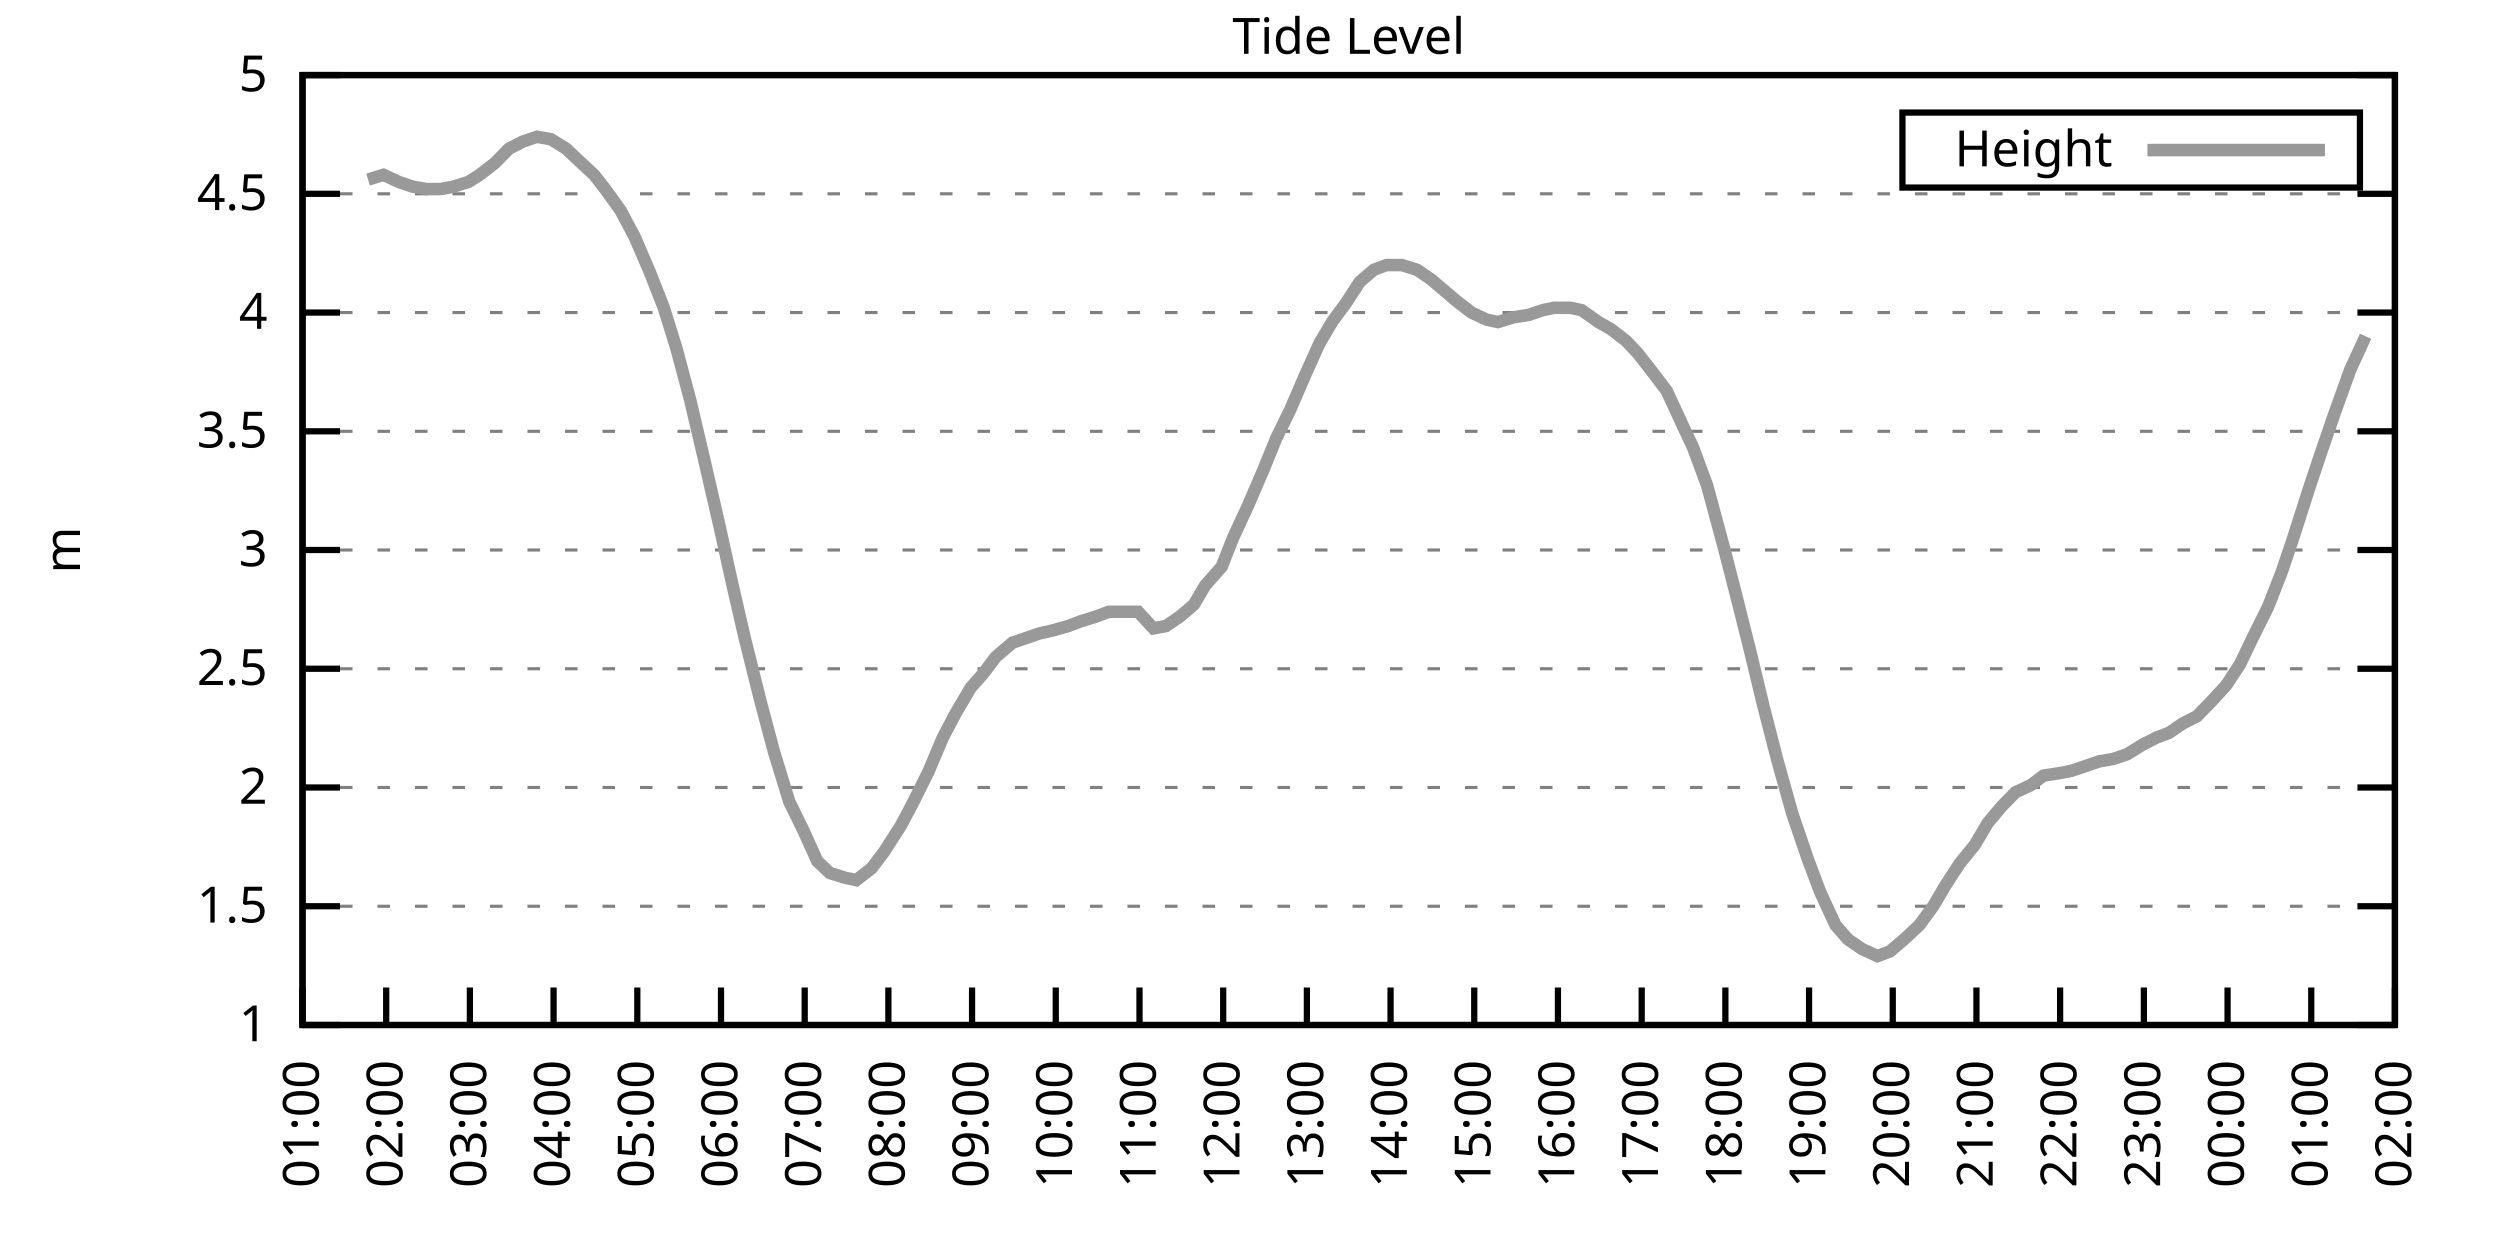
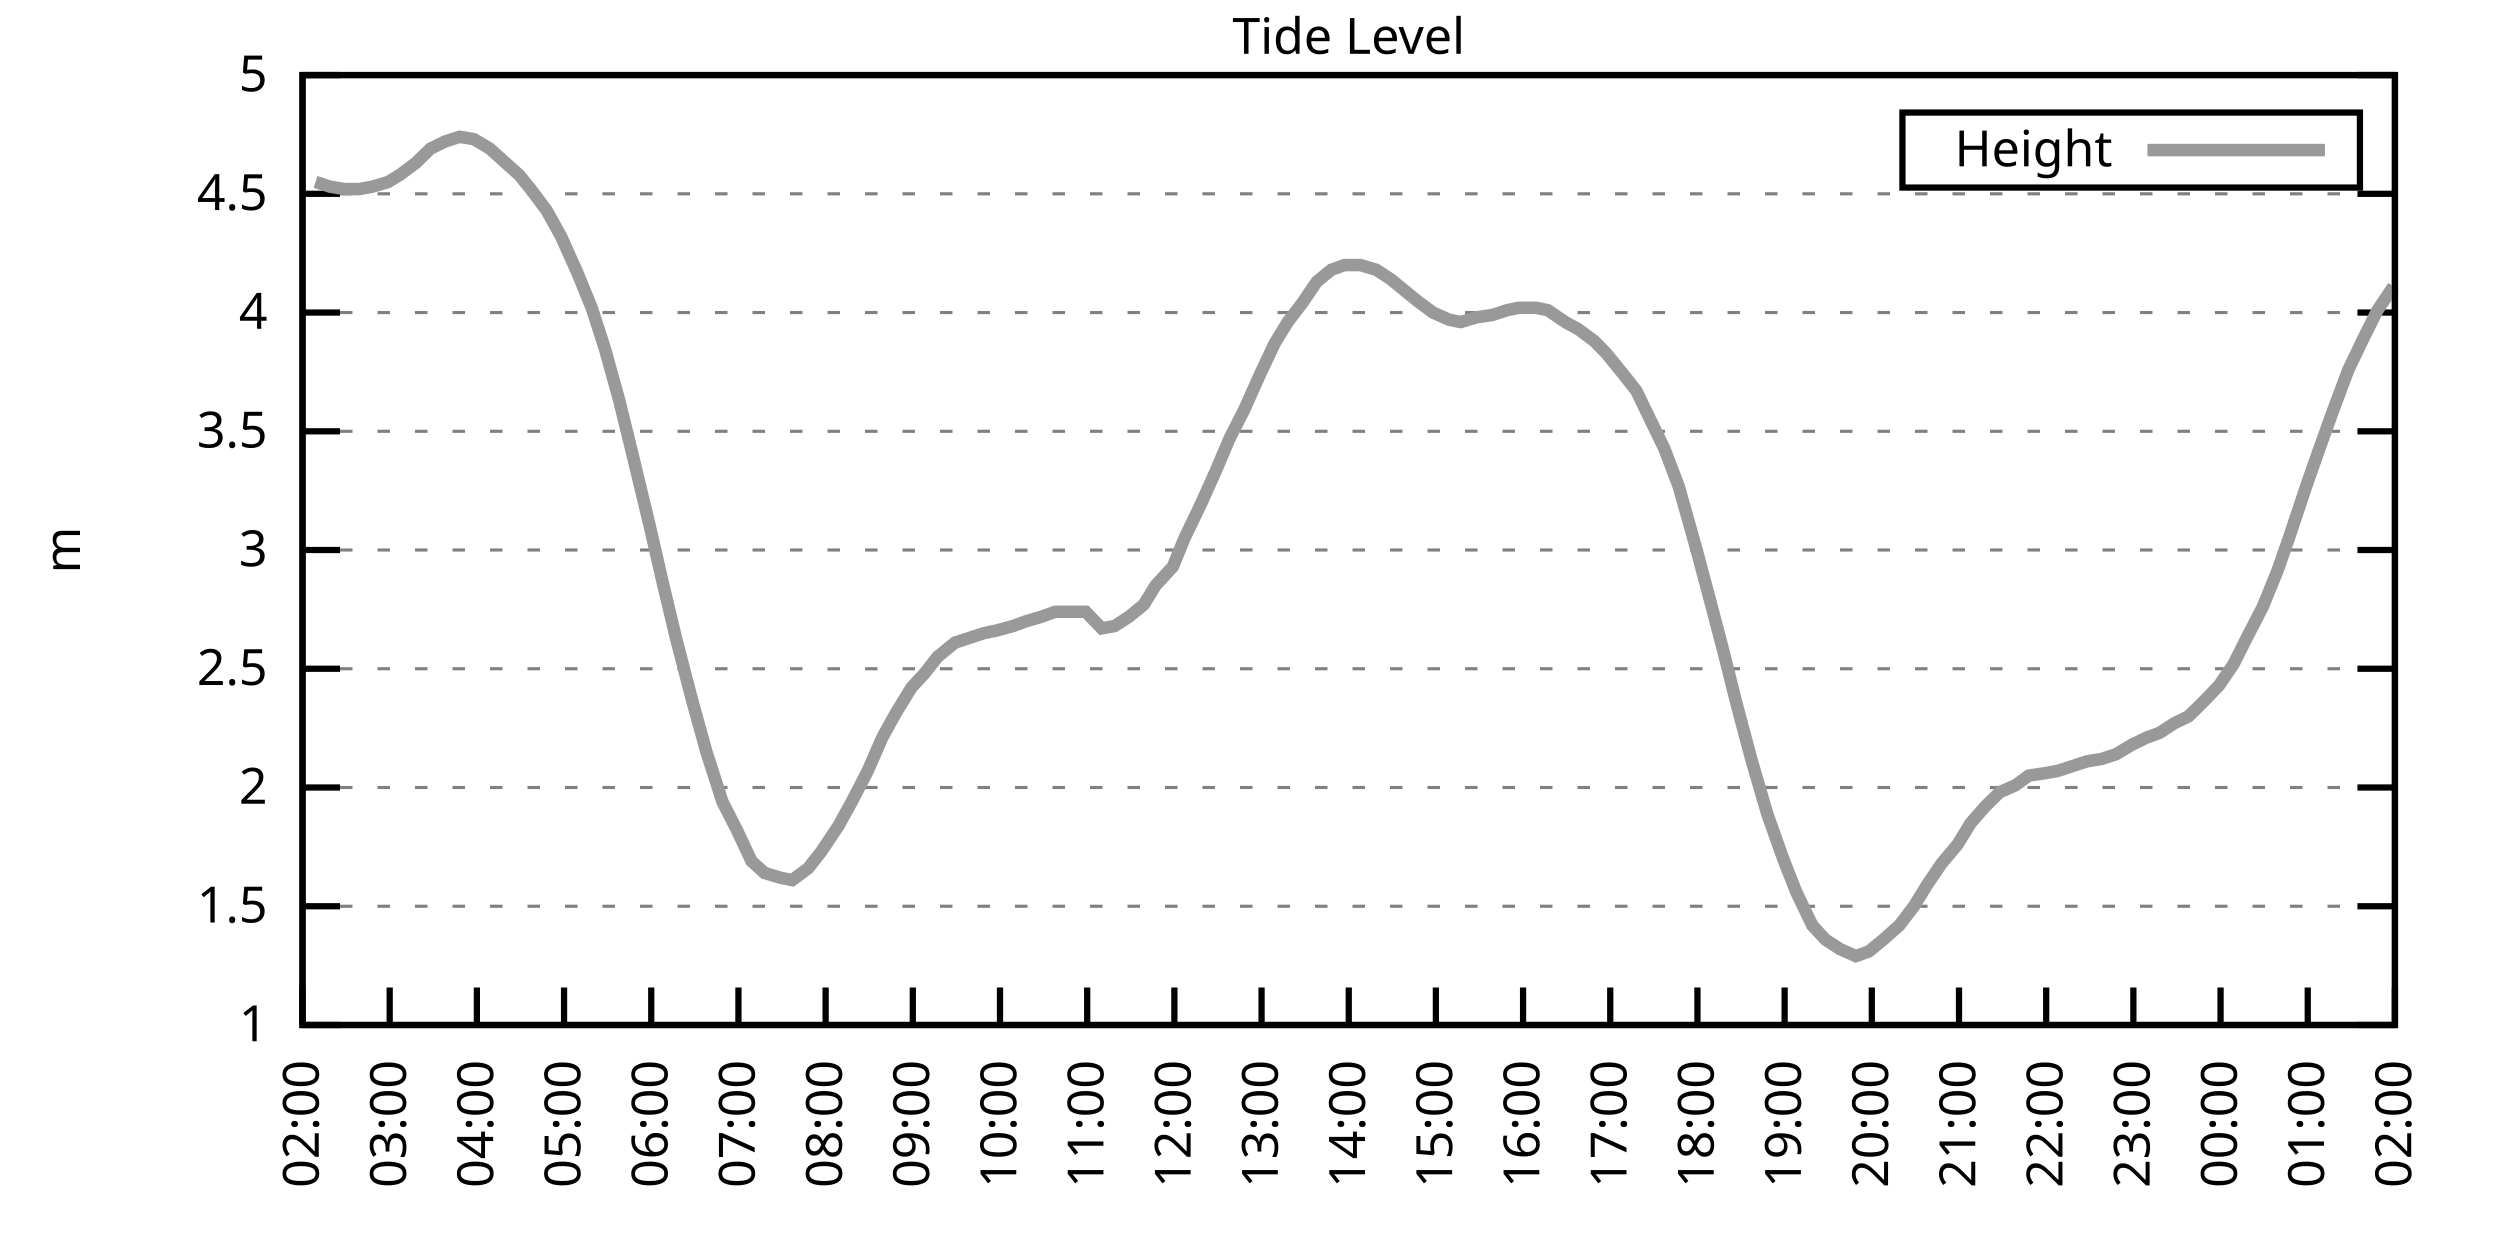
<svg xmlns="http://www.w3.org/2000/svg" xmlns:xlink="http://www.w3.org/1999/xlink" width="400" height="200" viewBox="0 0 400 200">
  <g id="gnuplot_canvas">
    <rect x="0" y="0" width="400" height="200" fill="none" />
    <defs>
      <circle id="gpDot" r="0.5" stroke-width="0.5" stroke="currentColor" />
      <path id="gpPt0" stroke-width="0.333" stroke="currentColor" d="M-1,0 h2 M0,-1 v2" />
      <path id="gpPt1" stroke-width="0.333" stroke="currentColor" d="M-1,-1 L1,1 M1,-1 L-1,1" />
      <path id="gpPt2" stroke-width="0.333" stroke="currentColor" d="M-1,0 L1,0 M0,-1 L0,1 M-1,-1 L1,1 M-1,1 L1,-1" />
      <rect id="gpPt3" stroke-width="0.333" stroke="currentColor" x="-1" y="-1" width="2" height="2" />
      <rect id="gpPt4" stroke-width="0.333" stroke="currentColor" fill="currentColor" x="-1" y="-1" width="2" height="2" />
      <circle id="gpPt5" stroke-width="0.333" stroke="currentColor" cx="0" cy="0" r="1" />
      <use xlink:href="#gpPt5" id="gpPt6" fill="currentColor" stroke="none" />
      <path id="gpPt7" stroke-width="0.333" stroke="currentColor" d="M0,-1.33 L-1.33,0.67 L1.33,0.67 z" />
      <use xlink:href="#gpPt7" id="gpPt8" fill="currentColor" stroke="none" />
      <use xlink:href="#gpPt7" id="gpPt9" stroke="currentColor" transform="rotate(180)" />
      <use xlink:href="#gpPt9" id="gpPt10" fill="currentColor" stroke="none" />
      <use xlink:href="#gpPt3" id="gpPt11" stroke="currentColor" transform="rotate(45)" />
      <use xlink:href="#gpPt11" id="gpPt12" fill="currentColor" stroke="none" />
      <path id="gpPt13" stroke-width="0.333" stroke="currentColor" d="M0,1.330 L1.265,0.411 L0.782,-1.067 L-0.782,-1.076 L-1.265,0.411 z" />
      <use xlink:href="#gpPt13" id="gpPt14" fill="currentColor" stroke="none" />
      <filter id="textbox" filterUnits="objectBoundingBox" x="0" y="0" height="1" width="1">
        <feFlood flood-color="white" flood-opacity="1" result="bgnd" />
        <feComposite in="SourceGraphic" in2="bgnd" operator="atop" />
      </filter>
      <filter id="greybox" filterUnits="objectBoundingBox" x="0" y="0" height="1" width="1">
        <feFlood flood-color="lightgrey" flood-opacity="1" result="grey" />
        <feComposite in="SourceGraphic" in2="grey" operator="atop" />
      </filter>
    </defs>
    <g fill="none" color="white" stroke="currentColor" stroke-width="1.00" stroke-linecap="butt" stroke-linejoin="miter">
</g>
    <g fill="none" color="black" stroke="currentColor" stroke-width="1.00" stroke-linecap="butt" stroke-linejoin="miter">
      <g stroke="none" shape-rendering="crispEdges">
        <polygon fill="rgb(255, 255, 255)" points="48.40,164.00 383.18,164.00 383.18,12.02 48.40,12.02 " />
      </g>
    </g>
    <g fill="none" color="black" stroke="currentColor" stroke-width="1.00" stroke-linecap="butt" stroke-linejoin="miter">
</g>
    <g fill="none" color="black" stroke="black" stroke-width="0.50" stroke-linecap="butt" stroke-linejoin="miter">
</g>
    <g fill="none" color="gray" stroke="currentColor" stroke-width="0.50" stroke-linecap="butt" stroke-linejoin="miter">
      <path stroke="gray" stroke-dasharray="2,4" class="gridline" d="M48.40,164.00 L383.19,164.00  " />
    </g>
    <g fill="none" color="gray" stroke="gray" stroke-width="1.00" stroke-linecap="butt" stroke-linejoin="miter">
</g>
    <g fill="none" color="black" stroke="currentColor" stroke-width="1.00" stroke-linecap="butt" stroke-linejoin="miter">
      <path stroke="black" d="M48.40,164.00 L54.40,164.00 M383.19,164.00 L377.19,164.00  " />
      <g transform="translate(42.80,166.60)" stroke="none" fill="black" font-family="Sans" font-size="8.00" text-anchor="end">
        <text>
          <tspan font-family="Sans"> 1</tspan>
        </text>
      </g>
    </g>
    <g fill="none" color="black" stroke="currentColor" stroke-width="1.00" stroke-linecap="butt" stroke-linejoin="miter">
</g>
    <g fill="none" color="black" stroke="black" stroke-width="0.50" stroke-linecap="butt" stroke-linejoin="miter">
</g>
    <g fill="none" color="gray" stroke="currentColor" stroke-width="0.50" stroke-linecap="butt" stroke-linejoin="miter">
      <path stroke="gray" stroke-dasharray="2,4" class="gridline" d="M48.40,145.00 L383.19,145.00  " />
    </g>
    <g fill="none" color="gray" stroke="gray" stroke-width="1.00" stroke-linecap="butt" stroke-linejoin="miter">
</g>
    <g fill="none" color="black" stroke="currentColor" stroke-width="1.00" stroke-linecap="butt" stroke-linejoin="miter">
      <path stroke="black" d="M48.40,145.00 L54.40,145.00 M383.19,145.00 L377.19,145.00  " />
      <g transform="translate(42.80,147.60)" stroke="none" fill="black" font-family="Sans" font-size="8.00" text-anchor="end">
        <text>
          <tspan font-family="Sans"> 1.5</tspan>
        </text>
      </g>
    </g>
    <g fill="none" color="black" stroke="currentColor" stroke-width="1.00" stroke-linecap="butt" stroke-linejoin="miter">
</g>
    <g fill="none" color="black" stroke="black" stroke-width="0.50" stroke-linecap="butt" stroke-linejoin="miter">
</g>
    <g fill="none" color="gray" stroke="currentColor" stroke-width="0.50" stroke-linecap="butt" stroke-linejoin="miter">
      <path stroke="gray" stroke-dasharray="2,4" class="gridline" d="M48.40,126.00 L383.19,126.00  " />
    </g>
    <g fill="none" color="gray" stroke="gray" stroke-width="1.00" stroke-linecap="butt" stroke-linejoin="miter">
</g>
    <g fill="none" color="black" stroke="currentColor" stroke-width="1.00" stroke-linecap="butt" stroke-linejoin="miter">
      <path stroke="black" d="M48.40,126.00 L54.40,126.00 M383.19,126.00 L377.19,126.00  " />
      <g transform="translate(42.80,128.60)" stroke="none" fill="black" font-family="Sans" font-size="8.00" text-anchor="end">
        <text>
          <tspan font-family="Sans"> 2</tspan>
        </text>
      </g>
    </g>
    <g fill="none" color="black" stroke="currentColor" stroke-width="1.00" stroke-linecap="butt" stroke-linejoin="miter">
</g>
    <g fill="none" color="black" stroke="black" stroke-width="0.50" stroke-linecap="butt" stroke-linejoin="miter">
</g>
    <g fill="none" color="gray" stroke="currentColor" stroke-width="0.50" stroke-linecap="butt" stroke-linejoin="miter">
      <path stroke="gray" stroke-dasharray="2,4" class="gridline" d="M48.40,107.00 L383.19,107.00  " />
    </g>
    <g fill="none" color="gray" stroke="gray" stroke-width="1.00" stroke-linecap="butt" stroke-linejoin="miter">
</g>
    <g fill="none" color="black" stroke="currentColor" stroke-width="1.00" stroke-linecap="butt" stroke-linejoin="miter">
      <path stroke="black" d="M48.40,107.00 L54.40,107.00 M383.19,107.00 L377.19,107.00  " />
      <g transform="translate(42.80,109.60)" stroke="none" fill="black" font-family="Sans" font-size="8.00" text-anchor="end">
        <text>
          <tspan font-family="Sans"> 2.5</tspan>
        </text>
      </g>
    </g>
    <g fill="none" color="black" stroke="currentColor" stroke-width="1.00" stroke-linecap="butt" stroke-linejoin="miter">
</g>
    <g fill="none" color="black" stroke="black" stroke-width="0.50" stroke-linecap="butt" stroke-linejoin="miter">
</g>
    <g fill="none" color="gray" stroke="currentColor" stroke-width="0.50" stroke-linecap="butt" stroke-linejoin="miter">
      <path stroke="gray" stroke-dasharray="2,4" class="gridline" d="M48.40,88.00 L383.19,88.00  " />
    </g>
    <g fill="none" color="gray" stroke="gray" stroke-width="1.00" stroke-linecap="butt" stroke-linejoin="miter">
</g>
    <g fill="none" color="black" stroke="currentColor" stroke-width="1.00" stroke-linecap="butt" stroke-linejoin="miter">
      <path stroke="black" d="M48.40,88.00 L54.40,88.00 M383.19,88.00 L377.19,88.00  " />
      <g transform="translate(42.80,90.60)" stroke="none" fill="black" font-family="Sans" font-size="8.00" text-anchor="end">
        <text>
          <tspan font-family="Sans"> 3</tspan>
        </text>
      </g>
    </g>
    <g fill="none" color="black" stroke="currentColor" stroke-width="1.00" stroke-linecap="butt" stroke-linejoin="miter">
</g>
    <g fill="none" color="black" stroke="black" stroke-width="0.50" stroke-linecap="butt" stroke-linejoin="miter">
</g>
    <g fill="none" color="gray" stroke="currentColor" stroke-width="0.50" stroke-linecap="butt" stroke-linejoin="miter">
      <path stroke="gray" stroke-dasharray="2,4" class="gridline" d="M48.40,69.01 L383.19,69.01  " />
    </g>
    <g fill="none" color="gray" stroke="gray" stroke-width="1.00" stroke-linecap="butt" stroke-linejoin="miter">
</g>
    <g fill="none" color="black" stroke="currentColor" stroke-width="1.00" stroke-linecap="butt" stroke-linejoin="miter">
      <path stroke="black" d="M48.40,69.01 L54.40,69.01 M383.19,69.01 L377.19,69.01  " />
      <g transform="translate(42.80,71.61)" stroke="none" fill="black" font-family="Sans" font-size="8.00" text-anchor="end">
        <text>
          <tspan font-family="Sans"> 3.5</tspan>
        </text>
      </g>
    </g>
    <g fill="none" color="black" stroke="currentColor" stroke-width="1.00" stroke-linecap="butt" stroke-linejoin="miter">
</g>
    <g fill="none" color="black" stroke="black" stroke-width="0.50" stroke-linecap="butt" stroke-linejoin="miter">
</g>
    <g fill="none" color="gray" stroke="currentColor" stroke-width="0.50" stroke-linecap="butt" stroke-linejoin="miter">
      <path stroke="gray" stroke-dasharray="2,4" class="gridline" d="M48.40,50.01 L383.19,50.01  " />
    </g>
    <g fill="none" color="gray" stroke="gray" stroke-width="1.00" stroke-linecap="butt" stroke-linejoin="miter">
</g>
    <g fill="none" color="black" stroke="currentColor" stroke-width="1.00" stroke-linecap="butt" stroke-linejoin="miter">
      <path stroke="black" d="M48.40,50.01 L54.40,50.01 M383.19,50.01 L377.19,50.01  " />
      <g transform="translate(42.80,52.61)" stroke="none" fill="black" font-family="Sans" font-size="8.00" text-anchor="end">
        <text>
          <tspan font-family="Sans"> 4</tspan>
        </text>
      </g>
    </g>
    <g fill="none" color="black" stroke="currentColor" stroke-width="1.00" stroke-linecap="butt" stroke-linejoin="miter">
</g>
    <g fill="none" color="black" stroke="black" stroke-width="0.50" stroke-linecap="butt" stroke-linejoin="miter">
</g>
    <g fill="none" color="gray" stroke="currentColor" stroke-width="0.50" stroke-linecap="butt" stroke-linejoin="miter">
      <path stroke="gray" stroke-dasharray="2,4" class="gridline" d="M48.40,31.01 L383.19,31.01  " />
    </g>
    <g fill="none" color="gray" stroke="gray" stroke-width="1.00" stroke-linecap="butt" stroke-linejoin="miter">
</g>
    <g fill="none" color="black" stroke="currentColor" stroke-width="1.00" stroke-linecap="butt" stroke-linejoin="miter">
      <path stroke="black" d="M48.40,31.01 L54.40,31.01 M383.19,31.01 L377.19,31.01  " />
      <g transform="translate(42.80,33.61)" stroke="none" fill="black" font-family="Sans" font-size="8.00" text-anchor="end">
        <text>
          <tspan font-family="Sans"> 4.5</tspan>
        </text>
      </g>
    </g>
    <g fill="none" color="black" stroke="currentColor" stroke-width="1.00" stroke-linecap="butt" stroke-linejoin="miter">
</g>
    <g fill="none" color="black" stroke="black" stroke-width="0.50" stroke-linecap="butt" stroke-linejoin="miter">
</g>
    <g fill="none" color="gray" stroke="currentColor" stroke-width="0.50" stroke-linecap="butt" stroke-linejoin="miter">
      <path stroke="gray" stroke-dasharray="2,4" class="gridline" d="M48.40,12.01 L383.19,12.01  " />
    </g>
    <g fill="none" color="gray" stroke="gray" stroke-width="1.00" stroke-linecap="butt" stroke-linejoin="miter">
</g>
    <g fill="none" color="black" stroke="currentColor" stroke-width="1.00" stroke-linecap="butt" stroke-linejoin="miter">
      <path stroke="black" d="M48.40,12.01 L54.40,12.01 M383.19,12.01 L377.19,12.01  " />
      <g transform="translate(42.80,14.61)" stroke="none" fill="black" font-family="Sans" font-size="8.00" text-anchor="end">
        <text>
          <tspan font-family="Sans"> 5</tspan>
        </text>
      </g>
    </g>
    <g fill="none" color="black" stroke="currentColor" stroke-width="1.00" stroke-linecap="butt" stroke-linejoin="miter">
      <path stroke="black" d="M48.40,164.00 L48.40,158.00  " />
      <g transform="translate(51.00,169.60) rotate(270.00)" stroke="none" fill="black" font-family="Sans" font-size="8.00" text-anchor="end">
        <text>
-           <tspan font-family="Sans">01:00</tspan>
-         </text>
-       </g>
-     </g>
-     <g fill="none" color="black" stroke="currentColor" stroke-width="1.00" stroke-linecap="butt" stroke-linejoin="miter">
-       <path stroke="black" d="M61.79,164.00 L61.79,158.00  " />
-       <g transform="translate(64.39,169.60) rotate(270.00)" stroke="none" fill="black" font-family="Sans" font-size="8.00" text-anchor="end">
-         <text>
          <tspan font-family="Sans">02:00</tspan>
        </text>
      </g>
    </g>
    <g fill="none" color="black" stroke="currentColor" stroke-width="1.00" stroke-linecap="butt" stroke-linejoin="miter">
-       <path stroke="black" d="M75.18,164.00 L75.18,158.00  " />
-       <g transform="translate(77.78,169.60) rotate(270.00)" stroke="none" fill="black" font-family="Sans" font-size="8.00" text-anchor="end">
+       <path stroke="black" d="M62.35,164.00 L62.35,158.00  " />
+       <g transform="translate(64.95,169.60) rotate(270.00)" stroke="none" fill="black" font-family="Sans" font-size="8.00" text-anchor="end">
        <text>
          <tspan font-family="Sans">03:00</tspan>
        </text>
      </g>
    </g>
    <g fill="none" color="black" stroke="currentColor" stroke-width="1.00" stroke-linecap="butt" stroke-linejoin="miter">
-       <path stroke="black" d="M88.57,164.00 L88.57,158.00  " />
-       <g transform="translate(91.17,169.60) rotate(270.00)" stroke="none" fill="black" font-family="Sans" font-size="8.00" text-anchor="end">
+       <path stroke="black" d="M76.30,164.00 L76.30,158.00  " />
+       <g transform="translate(78.90,169.60) rotate(270.00)" stroke="none" fill="black" font-family="Sans" font-size="8.00" text-anchor="end">
        <text>
          <tspan font-family="Sans">04:00</tspan>
        </text>
      </g>
    </g>
    <g fill="none" color="black" stroke="currentColor" stroke-width="1.00" stroke-linecap="butt" stroke-linejoin="miter">
-       <path stroke="black" d="M101.97,164.00 L101.97,158.00  " />
-       <g transform="translate(104.57,169.60) rotate(270.00)" stroke="none" fill="black" font-family="Sans" font-size="8.00" text-anchor="end">
+       <path stroke="black" d="M90.25,164.00 L90.25,158.00  " />
+       <g transform="translate(92.85,169.60) rotate(270.00)" stroke="none" fill="black" font-family="Sans" font-size="8.00" text-anchor="end">
        <text>
          <tspan font-family="Sans">05:00</tspan>
        </text>
      </g>
    </g>
    <g fill="none" color="black" stroke="currentColor" stroke-width="1.00" stroke-linecap="butt" stroke-linejoin="miter">
-       <path stroke="black" d="M115.36,164.00 L115.36,158.00  " />
-       <g transform="translate(117.96,169.60) rotate(270.00)" stroke="none" fill="black" font-family="Sans" font-size="8.00" text-anchor="end">
+       <path stroke="black" d="M104.20,164.00 L104.20,158.00  " />
+       <g transform="translate(106.80,169.60) rotate(270.00)" stroke="none" fill="black" font-family="Sans" font-size="8.00" text-anchor="end">
        <text>
          <tspan font-family="Sans">06:00</tspan>
        </text>
      </g>
    </g>
    <g fill="none" color="black" stroke="currentColor" stroke-width="1.00" stroke-linecap="butt" stroke-linejoin="miter">
-       <path stroke="black" d="M128.75,164.00 L128.75,158.00  " />
-       <g transform="translate(131.35,169.60) rotate(270.00)" stroke="none" fill="black" font-family="Sans" font-size="8.00" text-anchor="end">
+       <path stroke="black" d="M118.15,164.00 L118.15,158.00  " />
+       <g transform="translate(120.75,169.60) rotate(270.00)" stroke="none" fill="black" font-family="Sans" font-size="8.00" text-anchor="end">
        <text>
          <tspan font-family="Sans">07:00</tspan>
        </text>
      </g>
    </g>
    <g fill="none" color="black" stroke="currentColor" stroke-width="1.00" stroke-linecap="butt" stroke-linejoin="miter">
-       <path stroke="black" d="M142.14,164.00 L142.14,158.00  " />
-       <g transform="translate(144.74,169.60) rotate(270.00)" stroke="none" fill="black" font-family="Sans" font-size="8.00" text-anchor="end">
+       <path stroke="black" d="M132.10,164.00 L132.10,158.00  " />
+       <g transform="translate(134.70,169.60) rotate(270.00)" stroke="none" fill="black" font-family="Sans" font-size="8.00" text-anchor="end">
        <text>
          <tspan font-family="Sans">08:00</tspan>
        </text>
      </g>
    </g>
    <g fill="none" color="black" stroke="currentColor" stroke-width="1.00" stroke-linecap="butt" stroke-linejoin="miter">
-       <path stroke="black" d="M155.53,164.00 L155.53,158.00  " />
-       <g transform="translate(158.13,169.60) rotate(270.00)" stroke="none" fill="black" font-family="Sans" font-size="8.00" text-anchor="end">
+       <path stroke="black" d="M146.05,164.00 L146.05,158.00  " />
+       <g transform="translate(148.65,169.60) rotate(270.00)" stroke="none" fill="black" font-family="Sans" font-size="8.00" text-anchor="end">
        <text>
          <tspan font-family="Sans">09:00</tspan>
        </text>
      </g>
    </g>
    <g fill="none" color="black" stroke="currentColor" stroke-width="1.00" stroke-linecap="butt" stroke-linejoin="miter">
-       <path stroke="black" d="M168.92,164.00 L168.92,158.00  " />
-       <g transform="translate(171.52,169.60) rotate(270.00)" stroke="none" fill="black" font-family="Sans" font-size="8.00" text-anchor="end">
+       <path stroke="black" d="M160.00,164.00 L160.00,158.00  " />
+       <g transform="translate(162.60,169.60) rotate(270.00)" stroke="none" fill="black" font-family="Sans" font-size="8.00" text-anchor="end">
        <text>
          <tspan font-family="Sans">10:00</tspan>
        </text>
      </g>
    </g>
    <g fill="none" color="black" stroke="currentColor" stroke-width="1.00" stroke-linecap="butt" stroke-linejoin="miter">
-       <path stroke="black" d="M182.32,164.00 L182.32,158.00  " />
-       <g transform="translate(184.92,169.60) rotate(270.00)" stroke="none" fill="black" font-family="Sans" font-size="8.00" text-anchor="end">
+       <path stroke="black" d="M173.95,164.00 L173.95,158.00  " />
+       <g transform="translate(176.55,169.60) rotate(270.00)" stroke="none" fill="black" font-family="Sans" font-size="8.00" text-anchor="end">
        <text>
          <tspan font-family="Sans">11:00</tspan>
        </text>
      </g>
    </g>
    <g fill="none" color="black" stroke="currentColor" stroke-width="1.00" stroke-linecap="butt" stroke-linejoin="miter">
-       <path stroke="black" d="M195.71,164.00 L195.71,158.00  " />
-       <g transform="translate(198.31,169.60) rotate(270.00)" stroke="none" fill="black" font-family="Sans" font-size="8.00" text-anchor="end">
+       <path stroke="black" d="M187.90,164.00 L187.90,158.00  " />
+       <g transform="translate(190.50,169.60) rotate(270.00)" stroke="none" fill="black" font-family="Sans" font-size="8.00" text-anchor="end">
        <text>
          <tspan font-family="Sans">12:00</tspan>
        </text>
      </g>
    </g>
    <g fill="none" color="black" stroke="currentColor" stroke-width="1.00" stroke-linecap="butt" stroke-linejoin="miter">
-       <path stroke="black" d="M209.10,164.00 L209.10,158.00  " />
-       <g transform="translate(211.70,169.60) rotate(270.00)" stroke="none" fill="black" font-family="Sans" font-size="8.00" text-anchor="end">
+       <path stroke="black" d="M201.85,164.00 L201.85,158.00  " />
+       <g transform="translate(204.45,169.60) rotate(270.00)" stroke="none" fill="black" font-family="Sans" font-size="8.00" text-anchor="end">
        <text>
          <tspan font-family="Sans">13:00</tspan>
        </text>
      </g>
    </g>
    <g fill="none" color="black" stroke="currentColor" stroke-width="1.00" stroke-linecap="butt" stroke-linejoin="miter">
-       <path stroke="black" d="M222.49,164.00 L222.49,158.00  " />
-       <g transform="translate(225.09,169.60) rotate(270.00)" stroke="none" fill="black" font-family="Sans" font-size="8.00" text-anchor="end">
+       <path stroke="black" d="M215.80,164.00 L215.80,158.00  " />
+       <g transform="translate(218.40,169.60) rotate(270.00)" stroke="none" fill="black" font-family="Sans" font-size="8.00" text-anchor="end">
        <text>
          <tspan font-family="Sans">14:00</tspan>
        </text>
      </g>
    </g>
    <g fill="none" color="black" stroke="currentColor" stroke-width="1.00" stroke-linecap="butt" stroke-linejoin="miter">
-       <path stroke="black" d="M235.88,164.00 L235.88,158.00  " />
-       <g transform="translate(238.48,169.60) rotate(270.00)" stroke="none" fill="black" font-family="Sans" font-size="8.00" text-anchor="end">
+       <path stroke="black" d="M229.74,164.00 L229.74,158.00  " />
+       <g transform="translate(232.34,169.60) rotate(270.00)" stroke="none" fill="black" font-family="Sans" font-size="8.00" text-anchor="end">
        <text>
          <tspan font-family="Sans">15:00</tspan>
        </text>
      </g>
    </g>
    <g fill="none" color="black" stroke="currentColor" stroke-width="1.00" stroke-linecap="butt" stroke-linejoin="miter">
-       <path stroke="black" d="M249.27,164.00 L249.27,158.00  " />
-       <g transform="translate(251.87,169.60) rotate(270.00)" stroke="none" fill="black" font-family="Sans" font-size="8.00" text-anchor="end">
+       <path stroke="black" d="M243.69,164.00 L243.69,158.00  " />
+       <g transform="translate(246.29,169.60) rotate(270.00)" stroke="none" fill="black" font-family="Sans" font-size="8.00" text-anchor="end">
        <text>
          <tspan font-family="Sans">16:00</tspan>
        </text>
      </g>
    </g>
    <g fill="none" color="black" stroke="currentColor" stroke-width="1.00" stroke-linecap="butt" stroke-linejoin="miter">
-       <path stroke="black" d="M262.67,164.00 L262.67,158.00  " />
-       <g transform="translate(265.27,169.60) rotate(270.00)" stroke="none" fill="black" font-family="Sans" font-size="8.00" text-anchor="end">
+       <path stroke="black" d="M257.64,164.00 L257.64,158.00  " />
+       <g transform="translate(260.24,169.60) rotate(270.00)" stroke="none" fill="black" font-family="Sans" font-size="8.00" text-anchor="end">
        <text>
          <tspan font-family="Sans">17:00</tspan>
        </text>
      </g>
    </g>
    <g fill="none" color="black" stroke="currentColor" stroke-width="1.00" stroke-linecap="butt" stroke-linejoin="miter">
-       <path stroke="black" d="M276.06,164.00 L276.06,158.00  " />
-       <g transform="translate(278.66,169.60) rotate(270.00)" stroke="none" fill="black" font-family="Sans" font-size="8.00" text-anchor="end">
+       <path stroke="black" d="M271.59,164.00 L271.59,158.00  " />
+       <g transform="translate(274.19,169.60) rotate(270.00)" stroke="none" fill="black" font-family="Sans" font-size="8.00" text-anchor="end">
        <text>
          <tspan font-family="Sans">18:00</tspan>
        </text>
      </g>
    </g>
    <g fill="none" color="black" stroke="currentColor" stroke-width="1.00" stroke-linecap="butt" stroke-linejoin="miter">
-       <path stroke="black" d="M289.45,164.00 L289.45,158.00  " />
-       <g transform="translate(292.05,169.60) rotate(270.00)" stroke="none" fill="black" font-family="Sans" font-size="8.00" text-anchor="end">
+       <path stroke="black" d="M285.54,164.00 L285.54,158.00  " />
+       <g transform="translate(288.14,169.60) rotate(270.00)" stroke="none" fill="black" font-family="Sans" font-size="8.00" text-anchor="end">
        <text>
          <tspan font-family="Sans">19:00</tspan>
        </text>
      </g>
    </g>
    <g fill="none" color="black" stroke="currentColor" stroke-width="1.00" stroke-linecap="butt" stroke-linejoin="miter">
-       <path stroke="black" d="M302.84,164.00 L302.84,158.00  " />
-       <g transform="translate(305.44,169.60) rotate(270.00)" stroke="none" fill="black" font-family="Sans" font-size="8.00" text-anchor="end">
+       <path stroke="black" d="M299.49,164.00 L299.49,158.00  " />
+       <g transform="translate(302.09,169.60) rotate(270.00)" stroke="none" fill="black" font-family="Sans" font-size="8.00" text-anchor="end">
        <text>
          <tspan font-family="Sans">20:00</tspan>
        </text>
      </g>
    </g>
    <g fill="none" color="black" stroke="currentColor" stroke-width="1.00" stroke-linecap="butt" stroke-linejoin="miter">
-       <path stroke="black" d="M316.23,164.00 L316.23,158.00  " />
-       <g transform="translate(318.83,169.60) rotate(270.00)" stroke="none" fill="black" font-family="Sans" font-size="8.00" text-anchor="end">
+       <path stroke="black" d="M313.44,164.00 L313.44,158.00  " />
+       <g transform="translate(316.04,169.60) rotate(270.00)" stroke="none" fill="black" font-family="Sans" font-size="8.00" text-anchor="end">
        <text>
          <tspan font-family="Sans">21:00</tspan>
        </text>
      </g>
    </g>
    <g fill="none" color="black" stroke="currentColor" stroke-width="1.00" stroke-linecap="butt" stroke-linejoin="miter">
-       <path stroke="black" d="M329.62,164.00 L329.62,158.00  " />
-       <g transform="translate(332.22,169.60) rotate(270.00)" stroke="none" fill="black" font-family="Sans" font-size="8.00" text-anchor="end">
+       <path stroke="black" d="M327.39,164.00 L327.39,158.00  " />
+       <g transform="translate(329.99,169.60) rotate(270.00)" stroke="none" fill="black" font-family="Sans" font-size="8.00" text-anchor="end">
        <text>
          <tspan font-family="Sans">22:00</tspan>
        </text>
      </g>
    </g>
    <g fill="none" color="black" stroke="currentColor" stroke-width="1.00" stroke-linecap="butt" stroke-linejoin="miter">
-       <path stroke="black" d="M343.02,164.00 L343.02,158.00  " />
-       <g transform="translate(345.62,169.60) rotate(270.00)" stroke="none" fill="black" font-family="Sans" font-size="8.00" text-anchor="end">
+       <path stroke="black" d="M341.34,164.00 L341.34,158.00  " />
+       <g transform="translate(343.94,169.60) rotate(270.00)" stroke="none" fill="black" font-family="Sans" font-size="8.00" text-anchor="end">
        <text>
          <tspan font-family="Sans">23:00</tspan>
        </text>
      </g>
    </g>
    <g fill="none" color="black" stroke="currentColor" stroke-width="1.00" stroke-linecap="butt" stroke-linejoin="miter">
-       <path stroke="black" d="M356.41,164.00 L356.41,158.00  " />
-       <g transform="translate(359.01,169.60) rotate(270.00)" stroke="none" fill="black" font-family="Sans" font-size="8.00" text-anchor="end">
+       <path stroke="black" d="M355.29,164.00 L355.29,158.00  " />
+       <g transform="translate(357.89,169.60) rotate(270.00)" stroke="none" fill="black" font-family="Sans" font-size="8.00" text-anchor="end">
        <text>
          <tspan font-family="Sans">00:00</tspan>
        </text>
      </g>
    </g>
    <g fill="none" color="black" stroke="currentColor" stroke-width="1.00" stroke-linecap="butt" stroke-linejoin="miter">
-       <path stroke="black" d="M369.80,164.00 L369.80,158.00  " />
-       <g transform="translate(372.40,169.60) rotate(270.00)" stroke="none" fill="black" font-family="Sans" font-size="8.00" text-anchor="end">
+       <path stroke="black" d="M369.24,164.00 L369.24,158.00  " />
+       <g transform="translate(371.84,169.60) rotate(270.00)" stroke="none" fill="black" font-family="Sans" font-size="8.00" text-anchor="end">
        <text>
          <tspan font-family="Sans">01:00</tspan>
        </text>
      </g>
    </g>
    <g fill="none" color="black" stroke="currentColor" stroke-width="1.00" stroke-linecap="butt" stroke-linejoin="miter">
      <path stroke="black" d="M383.19,164.00 L383.19,158.00  " />
      <g transform="translate(385.79,169.60) rotate(270.00)" stroke="none" fill="black" font-family="Sans" font-size="8.00" text-anchor="end">
        <text>
          <tspan font-family="Sans">02:00</tspan>
        </text>
      </g>
    </g>
    <g fill="none" color="black" stroke="currentColor" stroke-width="1.00" stroke-linecap="butt" stroke-linejoin="miter">
</g>
    <g fill="none" color="black" stroke="currentColor" stroke-width="1.00" stroke-linecap="butt" stroke-linejoin="miter">
      <path stroke="black" d="M48.40,12.01 L48.40,164.00 L383.19,164.00 L383.19,12.01 L48.40,12.01 Z  " />
    </g>
    <g fill="none" color="black" stroke="currentColor" stroke-width="1.00" stroke-linecap="butt" stroke-linejoin="miter">
</g>
    <g fill="none" color="black" stroke="currentColor" stroke-width="1.00" stroke-linecap="butt" stroke-linejoin="miter">
      <path stroke="black" d="M304.39,30.01 L304.39,18.01 L377.59,18.01 L377.59,30.01 L304.39,30.01 Z  " />
    </g>
    <g id="Tide_level_plot_1">
      <g fill="none" color="white" stroke="black" stroke-width="2.00" stroke-linecap="butt" stroke-linejoin="miter">
</g>
      <g fill="none" color="black" stroke="currentColor" stroke-width="2.00" stroke-linecap="butt" stroke-linejoin="miter">
        <g transform="translate(337.99,26.61)" stroke="none" fill="black" font-family="Sans" font-size="8.00" text-anchor="end">
          <text>
            <tspan font-family="Sans">Height</tspan>
          </text>
        </g>
      </g>
      <g fill="none" color="black" stroke="currentColor" stroke-width="2.00" stroke-linecap="butt" stroke-linejoin="miter">
-         <path stroke="rgb(153, 153, 153)" d="M343.59,24.01 L371.99,24.01 M58.89,28.73 L61.35,27.97 L63.80,29.11 L66.03,29.87 L68.26,30.25 L70.50,30.25   L72.50,29.87 L74.96,29.11 L76.75,27.97 L79.20,26.07 L81.43,23.79 L83.66,22.65 L85.90,21.89 L88.13,22.27   L90.58,23.79 L92.59,25.69 L95.05,27.97 L96.83,30.25 L99.29,33.67 L101.52,37.85 L103.98,43.55 L106.21,49.25   L108.22,55.71 L110.45,64.07 L112.68,73.57 L115.13,84.21 L117.14,93.32 L119.15,102.06 L121.61,111.94 L123.84,120.30   L126.29,128.28 L128.53,132.84 L130.76,137.78 L132.77,139.68 L135.22,140.44 L137.01,140.82 L139.46,138.92 L141.47,136.26   L144.15,132.08 L146.16,128.28 L148.61,123.34 L150.85,118.02 L152.85,114.22 L155.31,110.04 L157.32,107.76 L159.33,105.10   L162.01,102.82 L164.24,102.06 L166.47,101.30 L168.25,100.92 L170.93,100.16 L172.94,99.40 L175.40,98.64 L177.41,97.88   L179.41,97.88 L182.09,97.88 L184.55,100.54 L186.56,100.16 L188.79,98.64 L191.02,96.74 L192.81,93.70 L195.48,90.66   L197.27,86.11 L199.73,80.79 L202.18,75.09 L204.19,70.15 L206.42,65.59 L208.88,59.89 L211.11,54.95 L213.12,51.53   L215.35,48.49 L217.58,45.07 L219.81,43.17 L221.82,42.41 L224.28,42.41 L226.73,43.17 L228.96,44.69 L231.20,46.59   L232.98,48.11 L235.44,50.01 L237.89,51.15 L239.68,51.53 L242.13,50.77 L244.59,50.39 L246.82,49.63 L248.60,49.25   L251.28,49.25 L253.07,49.63 L255.75,51.53 L257.76,52.67 L260.21,54.57 L262.00,56.47 L264.67,59.89 L266.68,62.55   L269.14,67.87 L270.92,71.67 L273.16,77.75 L275.83,87.63 L278.07,96.36 L280.07,104.34 L282.08,112.70 L284.32,121.44   L286.77,130.18 L289.23,137.40 L291.23,142.72 L293.69,148.04 L295.70,150.32 L297.93,151.84 L300.39,152.98 L302.39,152.22   L304.63,150.32 L307.08,148.04 L309.31,145.00 L311.32,141.58 L313.55,138.16 L316.01,135.12 L318.02,131.70 L320.25,129.04   L322.48,126.76 L324.94,125.62 L326.95,124.10 L329.40,123.72 L331.41,123.34 L333.64,122.58 L335.87,121.82 L338.10,121.44   L340.34,120.68 L342.79,119.16 L345.02,118.02 L347.03,117.26 L349.26,115.74 L351.50,114.60 L353.73,112.32 L356.18,109.66   L358.42,106.24 L360.42,102.06 L362.88,97.12 L365.11,91.42 L366.90,86.11 L369.58,77.75 L371.36,72.43 L373.59,65.97   L376.05,59.13 L378.50,53.81  " />
+         <path stroke="rgb(153, 153, 153)" d="M343.59,24.01 L371.99,24.01 M50.49,29.11 L52.82,29.87 L55.14,30.25 L57.47,30.25 L59.56,29.87 L62.12,29.11   L63.98,27.97 L66.53,26.07 L68.86,23.79 L71.18,22.65 L73.51,21.89 L75.83,22.27 L78.39,23.79 L80.48,25.69   L83.04,27.97 L84.90,30.25 L87.46,33.67 L89.78,37.85 L92.34,43.55 L94.67,49.25 L96.76,55.71 L99.08,64.07   L101.41,73.57 L103.97,84.21 L106.06,93.32 L108.15,102.06 L110.71,111.94 L113.03,120.30 L115.59,128.28 L117.92,132.84   L120.24,137.78 L122.33,139.68 L124.89,140.44 L126.75,140.82 L129.31,138.92 L131.40,136.26 L134.19,132.08 L136.28,128.28   L138.84,123.34 L141.16,118.02 L143.26,114.22 L145.81,110.04 L147.91,107.76 L150.00,105.10 L152.79,102.82 L155.11,102.06   L157.44,101.30 L159.30,100.92 L162.09,100.16 L164.18,99.40 L166.74,98.64 L168.83,97.88 L170.92,97.88 L173.71,97.88   L176.27,100.54 L178.36,100.16 L180.69,98.64 L183.01,96.74 L184.87,93.70 L187.66,90.66 L189.52,86.11 L192.08,80.79   L194.64,75.09 L196.73,70.15 L199.06,65.59 L201.61,59.89 L203.94,54.95 L206.03,51.53 L208.36,48.49 L210.68,45.07   L213.01,43.17 L215.10,42.41 L217.65,42.41 L220.21,43.17 L222.54,44.69 L224.86,46.59 L226.72,48.11 L229.28,50.01   L231.84,51.15 L233.70,51.53 L236.25,50.77 L238.81,50.39 L241.14,49.63 L243.00,49.25 L245.79,49.25 L247.65,49.63   L250.44,51.53 L252.53,52.67 L255.09,54.57 L256.95,56.47 L259.74,59.89 L261.83,62.55 L264.39,67.87 L266.25,71.67   L268.57,77.75 L271.36,87.63 L273.69,96.36 L275.78,104.34 L277.87,112.70 L280.20,121.44 L282.75,130.18 L285.31,137.40   L287.40,142.72 L289.96,148.04 L292.05,150.32 L294.38,151.84 L296.94,152.98 L299.03,152.22 L301.35,150.32 L303.91,148.04   L306.23,145.00 L308.33,141.58 L310.65,138.16 L313.21,135.12 L315.30,131.70 L317.63,129.04 L319.95,126.76 L322.51,125.62   L324.60,124.10 L327.16,123.72 L329.25,123.34 L331.58,122.58 L333.90,121.82 L336.23,121.44 L338.55,120.68 L341.11,119.16   L343.43,118.02 L345.53,117.26 L347.85,115.74 L350.18,114.60 L352.50,112.32 L355.06,109.66 L357.38,106.24 L359.48,102.06   L362.03,97.12 L364.36,91.42 L366.22,86.11 L369.01,77.75 L370.87,72.43 L373.19,65.97 L375.75,59.13 L378.31,53.81   L380.40,49.63 L382.96,45.83  " />
      </g>
    </g>
    <g fill="none" color="black" stroke="currentColor" stroke-width="2.00" stroke-linecap="butt" stroke-linejoin="miter">
</g>
    <g fill="none" color="black" stroke="black" stroke-width="1.00" stroke-linecap="butt" stroke-linejoin="miter">
</g>
    <g fill="none" color="black" stroke="currentColor" stroke-width="1.00" stroke-linecap="butt" stroke-linejoin="miter">
      <path stroke="black" d="M48.40,12.01 L48.40,164.00 L383.19,164.00 L383.19,12.01 L48.40,12.01 Z  " />
      <g transform="translate(12.80,88.01) rotate(270.00)" stroke="none" fill="black" font-family="Sans" font-size="8.00" text-anchor="middle">
        <text>
          <tspan font-family="Sans">m</tspan>
        </text>
      </g>
    </g>
    <g fill="none" color="black" stroke="currentColor" stroke-width="1.00" stroke-linecap="butt" stroke-linejoin="miter">
</g>
    <g fill="none" color="black" stroke="currentColor" stroke-width="1.00" stroke-linecap="butt" stroke-linejoin="miter">
      <g transform="translate(215.79,8.61)" stroke="none" fill="black" font-family="Sans" font-size="8.00" text-anchor="middle">
        <text>
          <tspan font-family="Sans">Tide Level</tspan>
        </text>
      </g>
    </g>
    <g fill="none" color="black" stroke="currentColor" stroke-width="1.00" stroke-linecap="butt" stroke-linejoin="miter">
</g>
  </g>
</svg>
